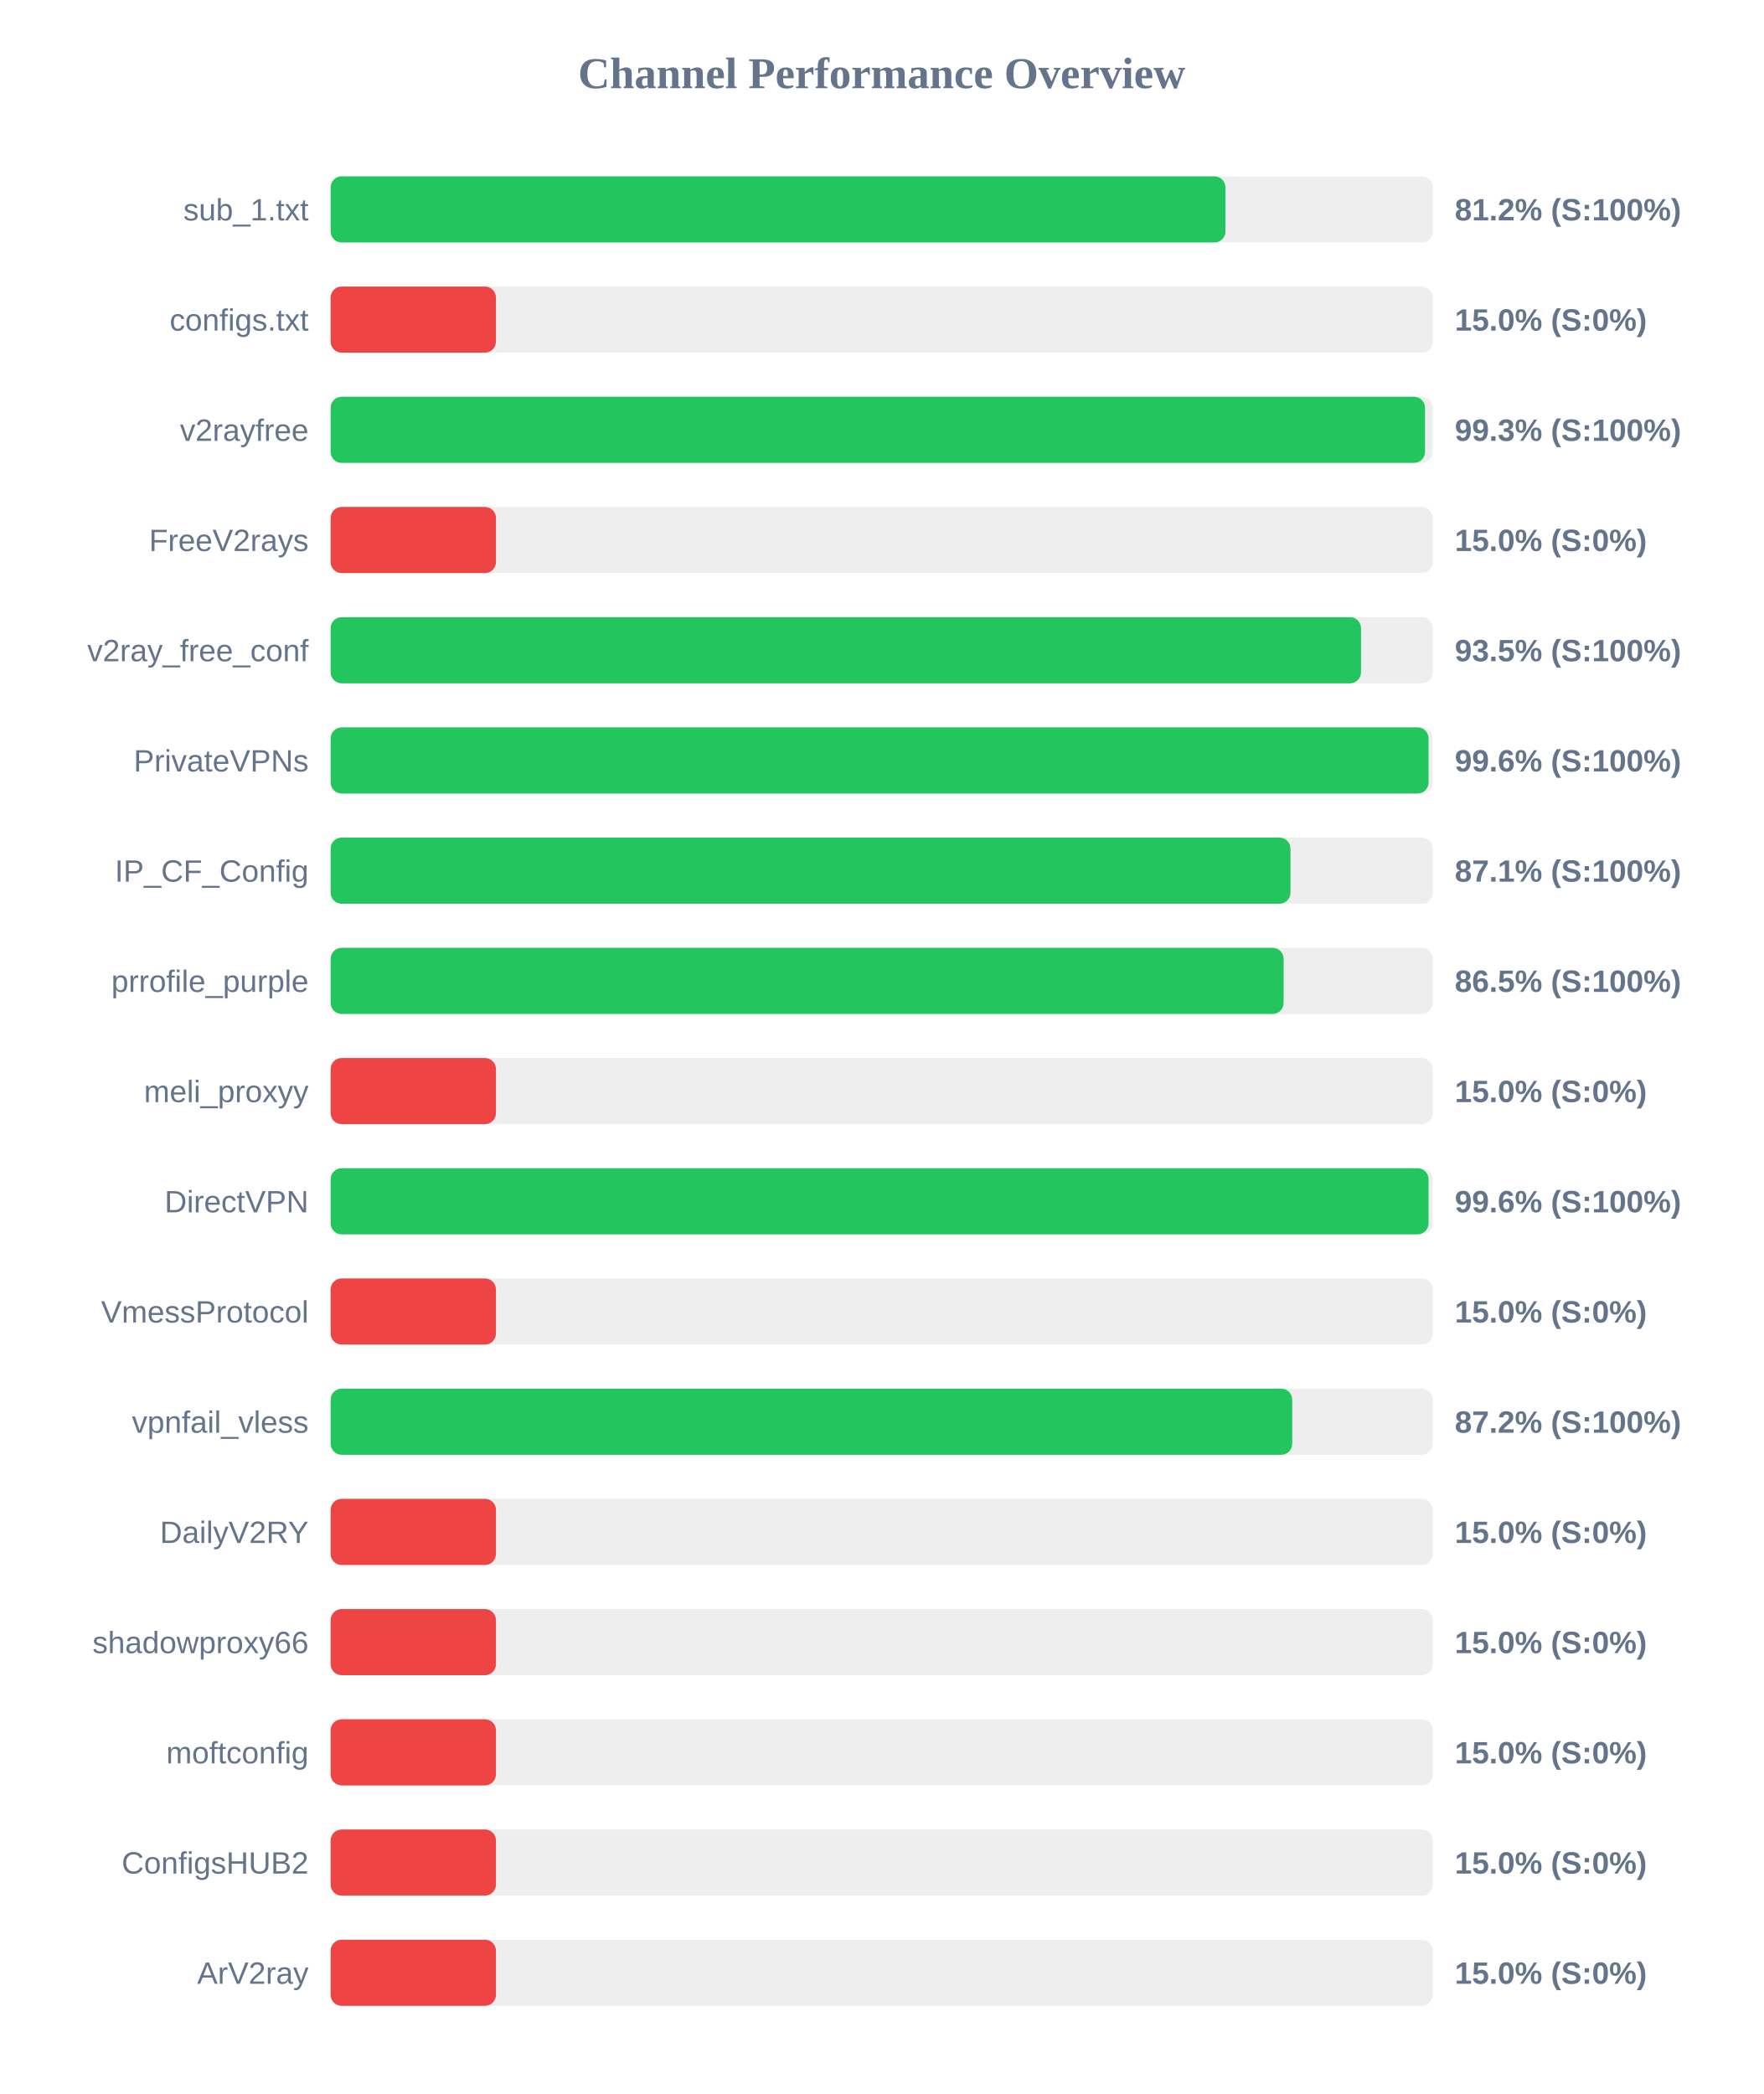
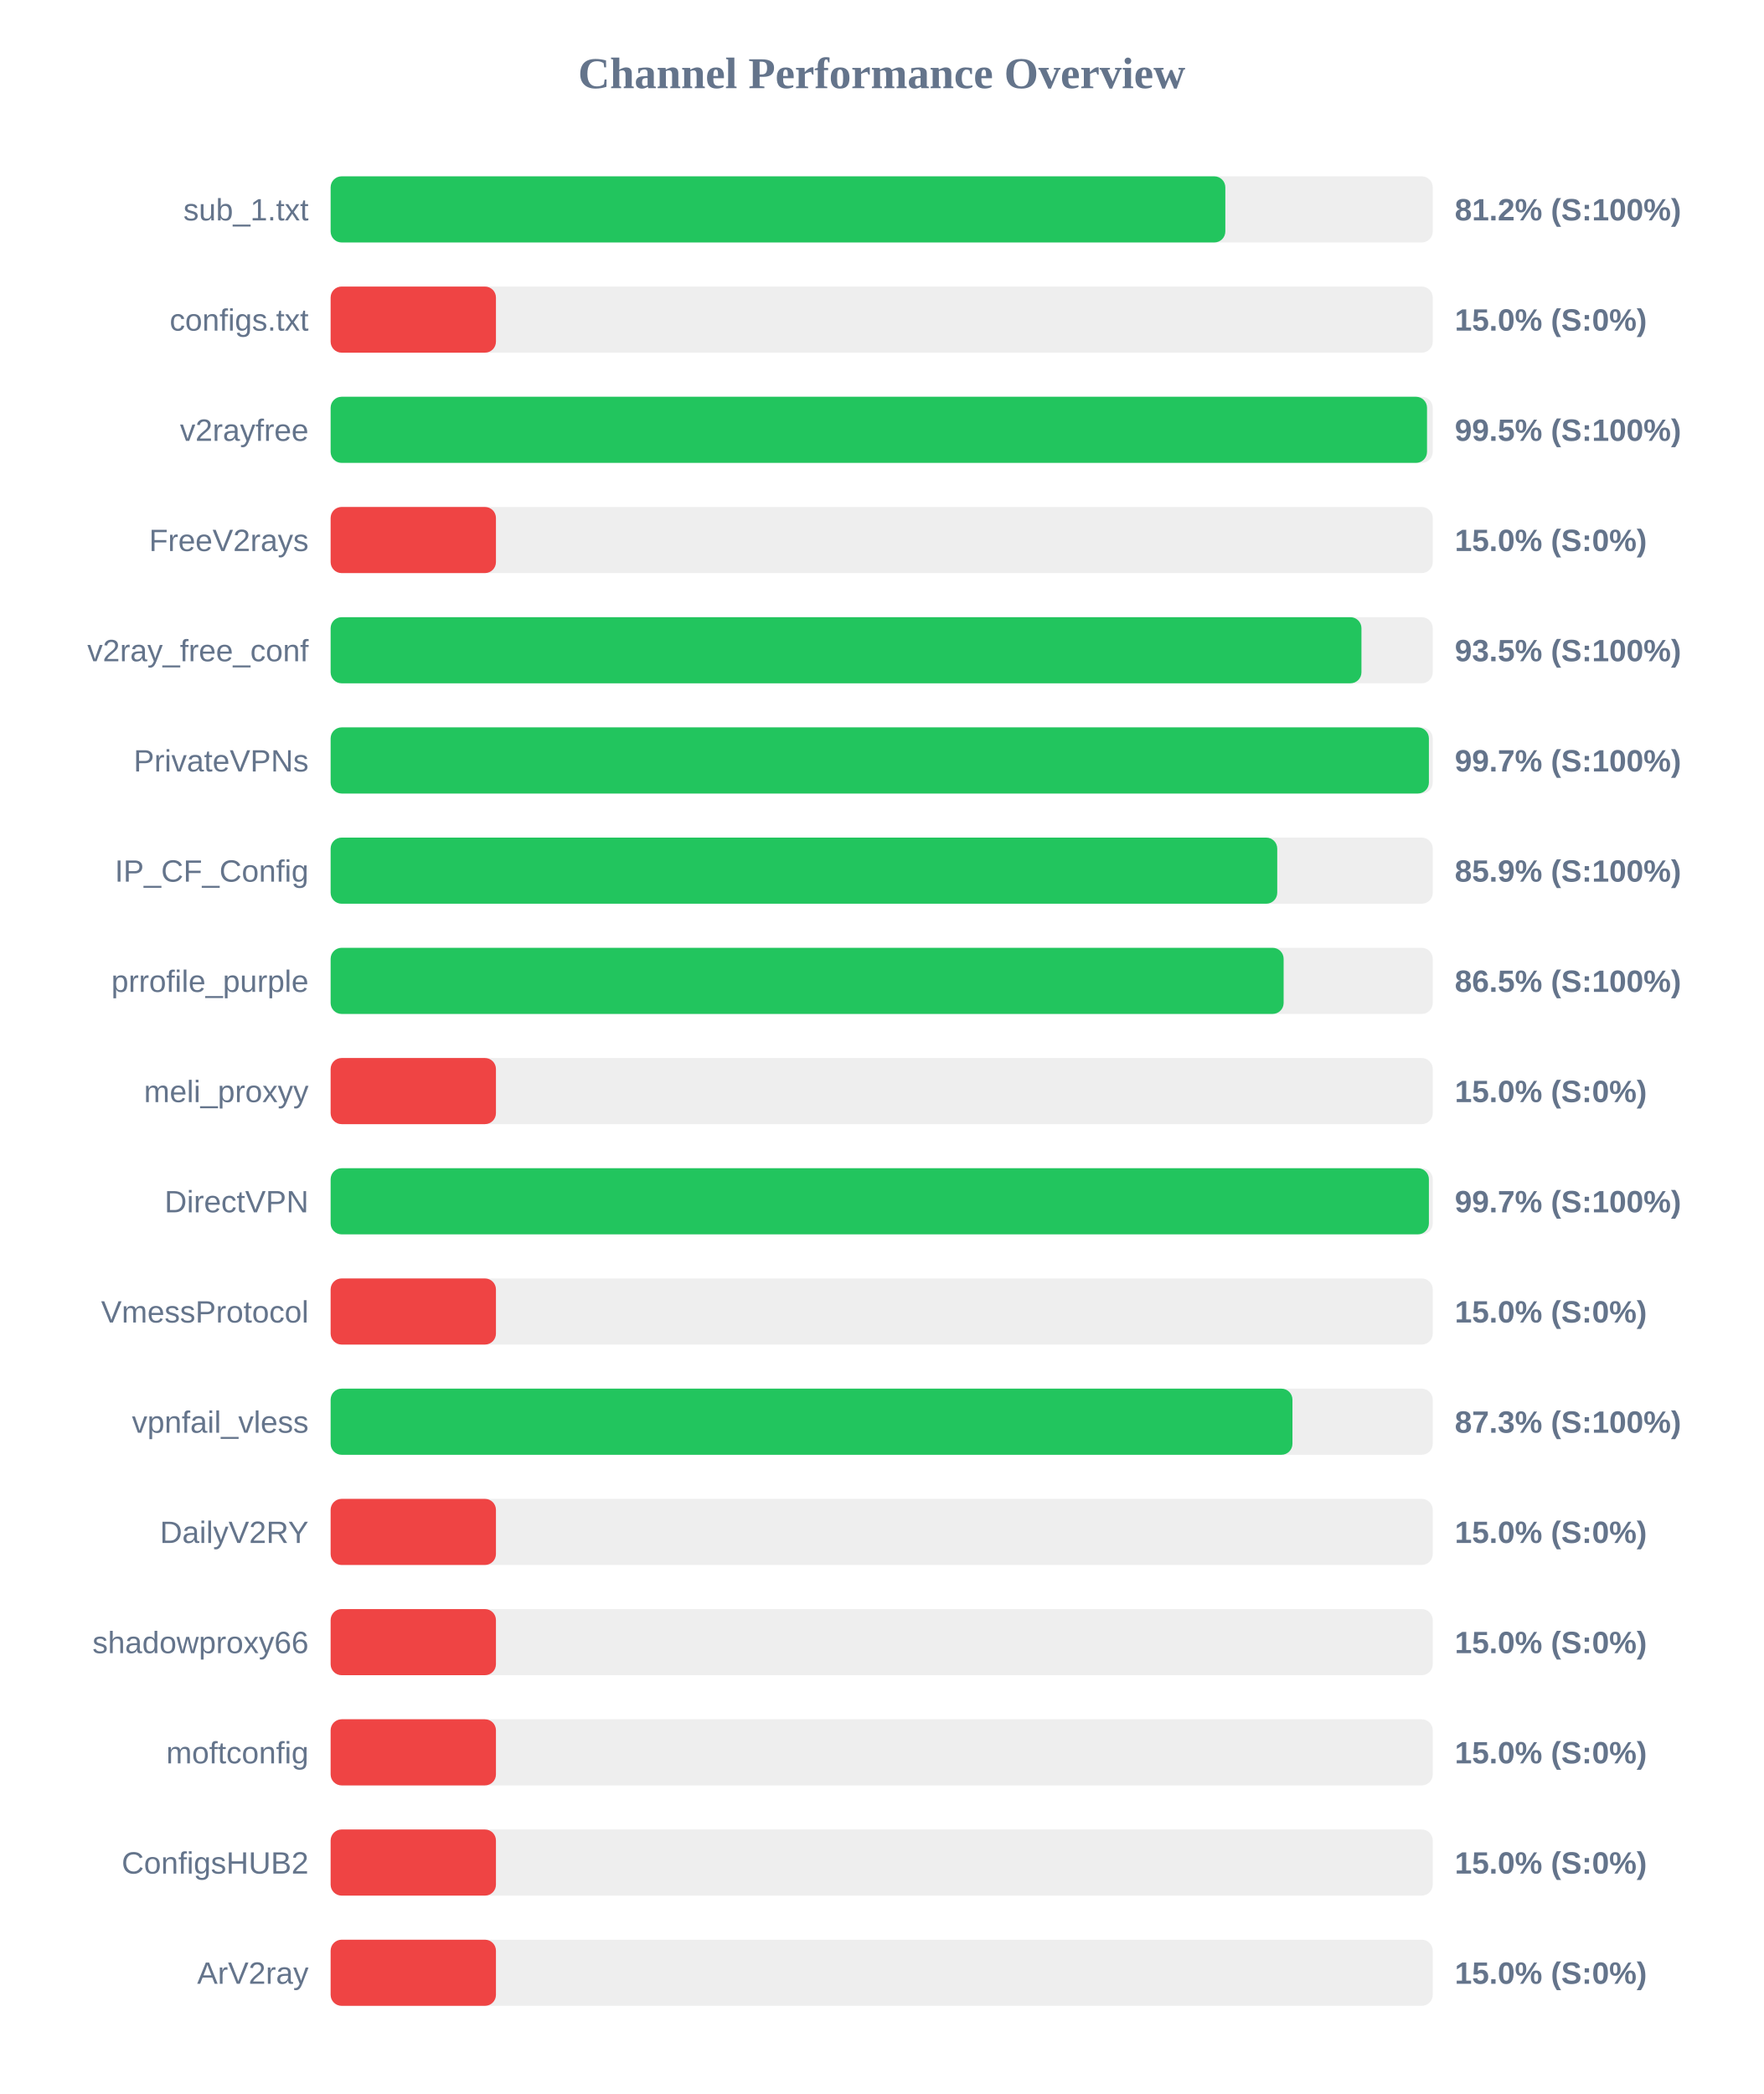
<svg xmlns="http://www.w3.org/2000/svg" width="800" height="950" version="1.1">
  <style>
        .row { font: 14px Arial; fill: #64748b; }
        .score { font: bold 14px Arial; fill: #64748b; }
    </style>
  <text x="400" y="40" text-anchor="middle" font-size="20px" font-weight="bold" fill="#64748b">Channel Performance Overview</text>
  <rect x="150" y="80" width="500" height="30" fill="#eee" rx="5" />
-   <rect x="150" y="80" width="405.95" height="30" fill="#22c55e" rx="5" />
+   <rect x="150" y="80" width="405.9" height="30" fill="#22c55e" rx="5" />
  <text x="140" y="100" text-anchor="end" class="row">sub_1.txt</text>
  <text x="660" y="100" text-anchor="start" class="score">81.2% (S:100%)</text>
  <rect x="150" y="130" width="500" height="30" fill="#eee" rx="5" />
  <rect x="150" y="130" width="75.0" height="30" fill="#ef4444" rx="5" />
  <text x="140" y="150" text-anchor="end" class="row">configs.txt</text>
  <text x="660" y="150" text-anchor="start" class="score">15.0% (S:0%)</text>
  <rect x="150" y="180" width="500" height="30" fill="#eee" rx="5" />
-   <rect x="150" y="180" width="496.5" height="30" fill="#22c55e" rx="5" />
+   <rect x="150" y="180" width="497.4" height="30" fill="#22c55e" rx="5" />
  <text x="140" y="200" text-anchor="end" class="row">v2rayfree</text>
-   <text x="660" y="200" text-anchor="start" class="score">99.3% (S:100%)</text>
+   <text x="660" y="200" text-anchor="start" class="score">99.5% (S:100%)</text>
  <rect x="150" y="230" width="500" height="30" fill="#eee" rx="5" />
  <rect x="150" y="230" width="75.0" height="30" fill="#ef4444" rx="5" />
  <text x="140" y="250" text-anchor="end" class="row">FreeV2rays</text>
  <text x="660" y="250" text-anchor="start" class="score">15.0% (S:0%)</text>
  <rect x="150" y="280" width="500" height="30" fill="#eee" rx="5" />
-   <rect x="150" y="280" width="467.45" height="30" fill="#22c55e" rx="5" />
+   <rect x="150" y="280" width="467.65" height="30" fill="#22c55e" rx="5" />
  <text x="140" y="300" text-anchor="end" class="row">v2ray_free_conf</text>
  <text x="660" y="300" text-anchor="start" class="score">93.5% (S:100%)</text>
  <rect x="150" y="330" width="500" height="30" fill="#eee" rx="5" />
-   <rect x="150" y="330" width="498.1" height="30" fill="#22c55e" rx="5" />
+   <rect x="150" y="330" width="498.25" height="30" fill="#22c55e" rx="5" />
  <text x="140" y="350" text-anchor="end" class="row">PrivateVPNs</text>
-   <text x="660" y="350" text-anchor="start" class="score">99.6% (S:100%)</text>
+   <text x="660" y="350" text-anchor="start" class="score">99.7% (S:100%)</text>
  <rect x="150" y="380" width="500" height="30" fill="#eee" rx="5" />
-   <rect x="150" y="380" width="435.45" height="30" fill="#22c55e" rx="5" />
+   <rect x="150" y="380" width="429.45" height="30" fill="#22c55e" rx="5" />
  <text x="140" y="400" text-anchor="end" class="row">IP_CF_Config</text>
-   <text x="660" y="400" text-anchor="start" class="score">87.1% (S:100%)</text>
+   <text x="660" y="400" text-anchor="start" class="score">85.9% (S:100%)</text>
  <rect x="150" y="430" width="500" height="30" fill="#eee" rx="5" />
  <rect x="150" y="430" width="432.35" height="30" fill="#22c55e" rx="5" />
  <text x="140" y="450" text-anchor="end" class="row">prrofile_purple</text>
  <text x="660" y="450" text-anchor="start" class="score">86.5% (S:100%)</text>
  <rect x="150" y="480" width="500" height="30" fill="#eee" rx="5" />
  <rect x="150" y="480" width="75.0" height="30" fill="#ef4444" rx="5" />
  <text x="140" y="500" text-anchor="end" class="row">meli_proxyy</text>
  <text x="660" y="500" text-anchor="start" class="score">15.0% (S:0%)</text>
  <rect x="150" y="530" width="500" height="30" fill="#eee" rx="5" />
-   <rect x="150" y="530" width="498.1" height="30" fill="#22c55e" rx="5" />
+   <rect x="150" y="530" width="498.25" height="30" fill="#22c55e" rx="5" />
  <text x="140" y="550" text-anchor="end" class="row">DirectVPN</text>
-   <text x="660" y="550" text-anchor="start" class="score">99.6% (S:100%)</text>
+   <text x="660" y="550" text-anchor="start" class="score">99.7% (S:100%)</text>
  <rect x="150" y="580" width="500" height="30" fill="#eee" rx="5" />
  <rect x="150" y="580" width="75.0" height="30" fill="#ef4444" rx="5" />
  <text x="140" y="600" text-anchor="end" class="row">VmessProtocol</text>
  <text x="660" y="600" text-anchor="start" class="score">15.0% (S:0%)</text>
  <rect x="150" y="630" width="500" height="30" fill="#eee" rx="5" />
-   <rect x="150" y="630" width="436.25" height="30" fill="#22c55e" rx="5" />
+   <rect x="150" y="630" width="436.35" height="30" fill="#22c55e" rx="5" />
  <text x="140" y="650" text-anchor="end" class="row">vpnfail_vless</text>
-   <text x="660" y="650" text-anchor="start" class="score">87.2% (S:100%)</text>
+   <text x="660" y="650" text-anchor="start" class="score">87.3% (S:100%)</text>
  <rect x="150" y="680" width="500" height="30" fill="#eee" rx="5" />
  <rect x="150" y="680" width="75.0" height="30" fill="#ef4444" rx="5" />
  <text x="140" y="700" text-anchor="end" class="row">DailyV2RY</text>
  <text x="660" y="700" text-anchor="start" class="score">15.0% (S:0%)</text>
  <rect x="150" y="730" width="500" height="30" fill="#eee" rx="5" />
  <rect x="150" y="730" width="75.0" height="30" fill="#ef4444" rx="5" />
  <text x="140" y="750" text-anchor="end" class="row">shadowproxy66</text>
  <text x="660" y="750" text-anchor="start" class="score">15.0% (S:0%)</text>
  <rect x="150" y="780" width="500" height="30" fill="#eee" rx="5" />
  <rect x="150" y="780" width="75.0" height="30" fill="#ef4444" rx="5" />
  <text x="140" y="800" text-anchor="end" class="row">moftconfig</text>
  <text x="660" y="800" text-anchor="start" class="score">15.0% (S:0%)</text>
  <rect x="150" y="830" width="500" height="30" fill="#eee" rx="5" />
  <rect x="150" y="830" width="75.0" height="30" fill="#ef4444" rx="5" />
  <text x="140" y="850" text-anchor="end" class="row">ConfigsHUB2</text>
  <text x="660" y="850" text-anchor="start" class="score">15.0% (S:0%)</text>
  <rect x="150" y="880" width="500" height="30" fill="#eee" rx="5" />
  <rect x="150" y="880" width="75.0" height="30" fill="#ef4444" rx="5" />
  <text x="140" y="900" text-anchor="end" class="row">ArV2ray</text>
  <text x="660" y="900" text-anchor="start" class="score">15.0% (S:0%)</text>
</svg>
